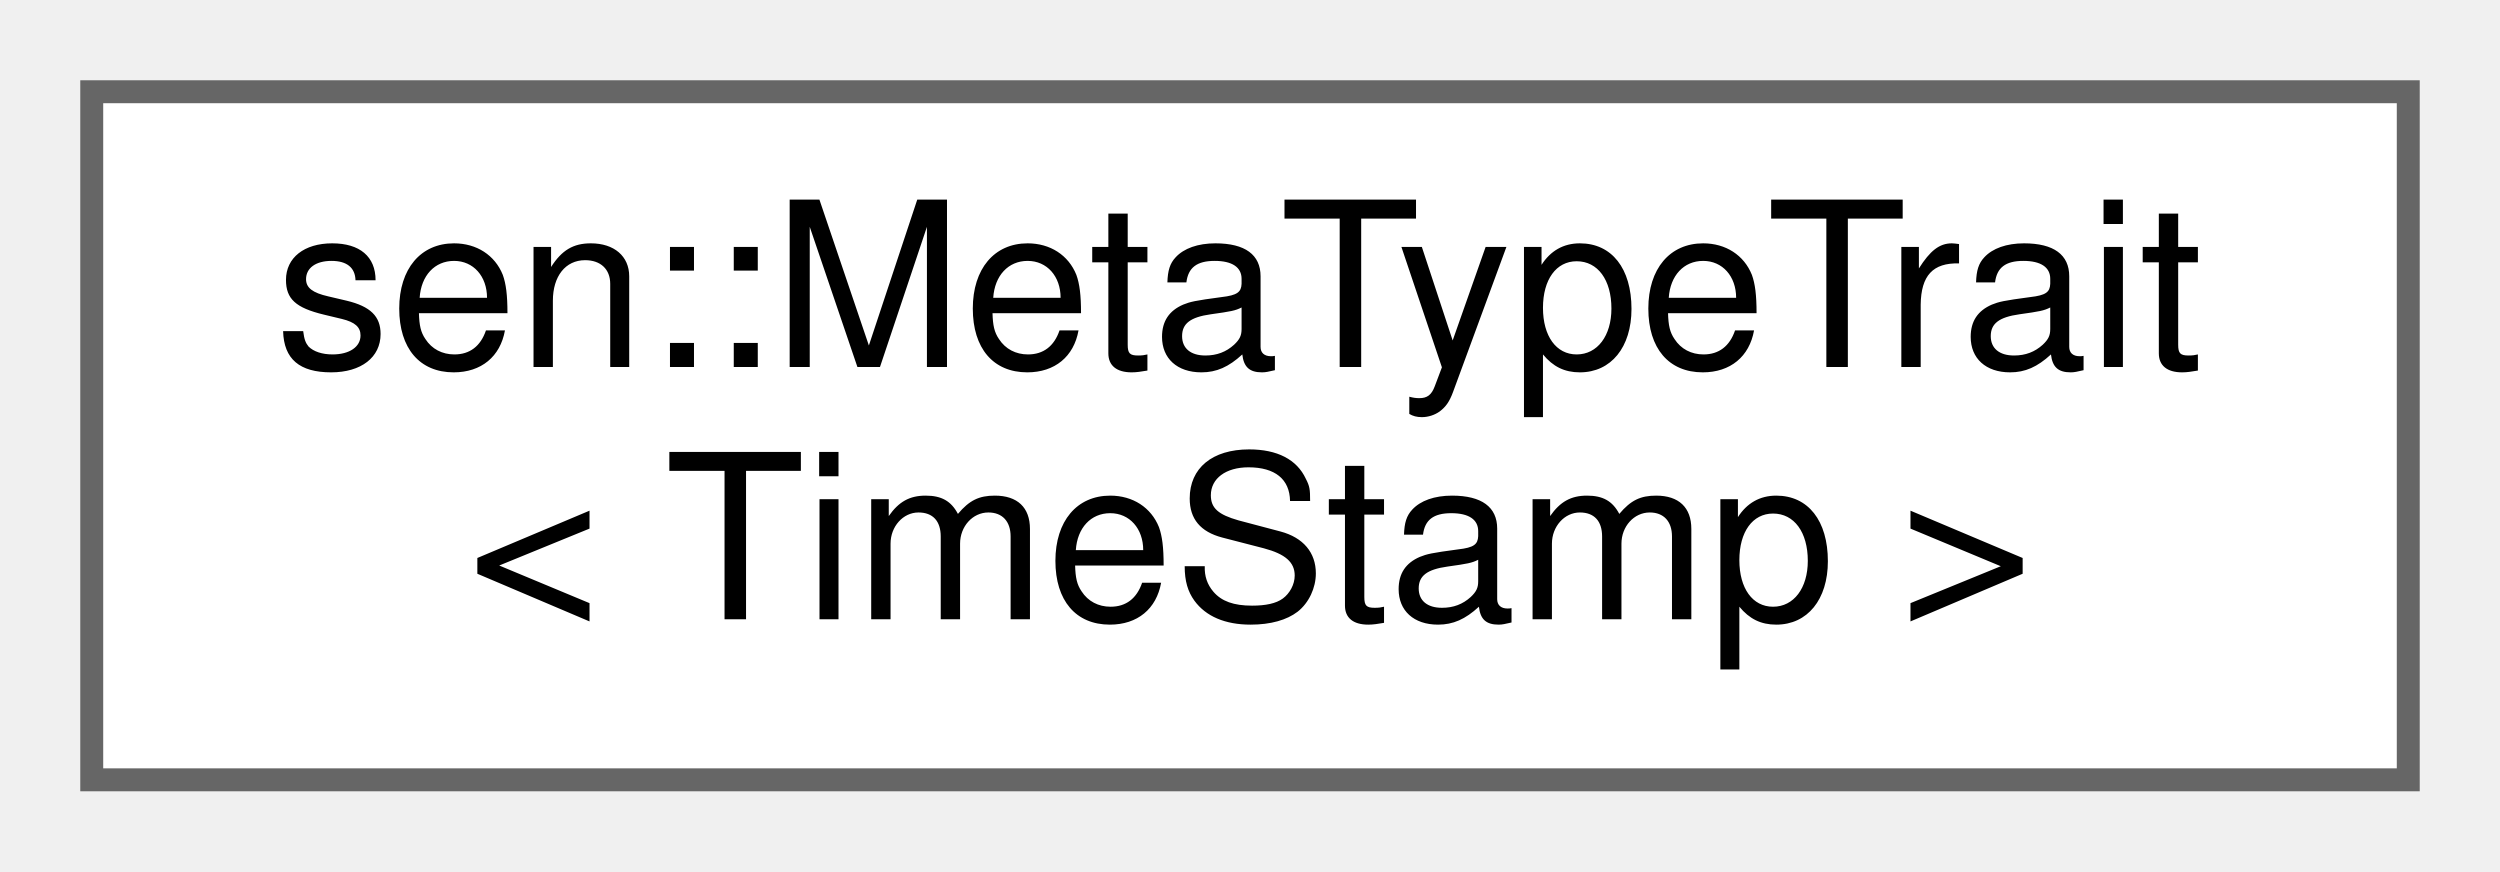
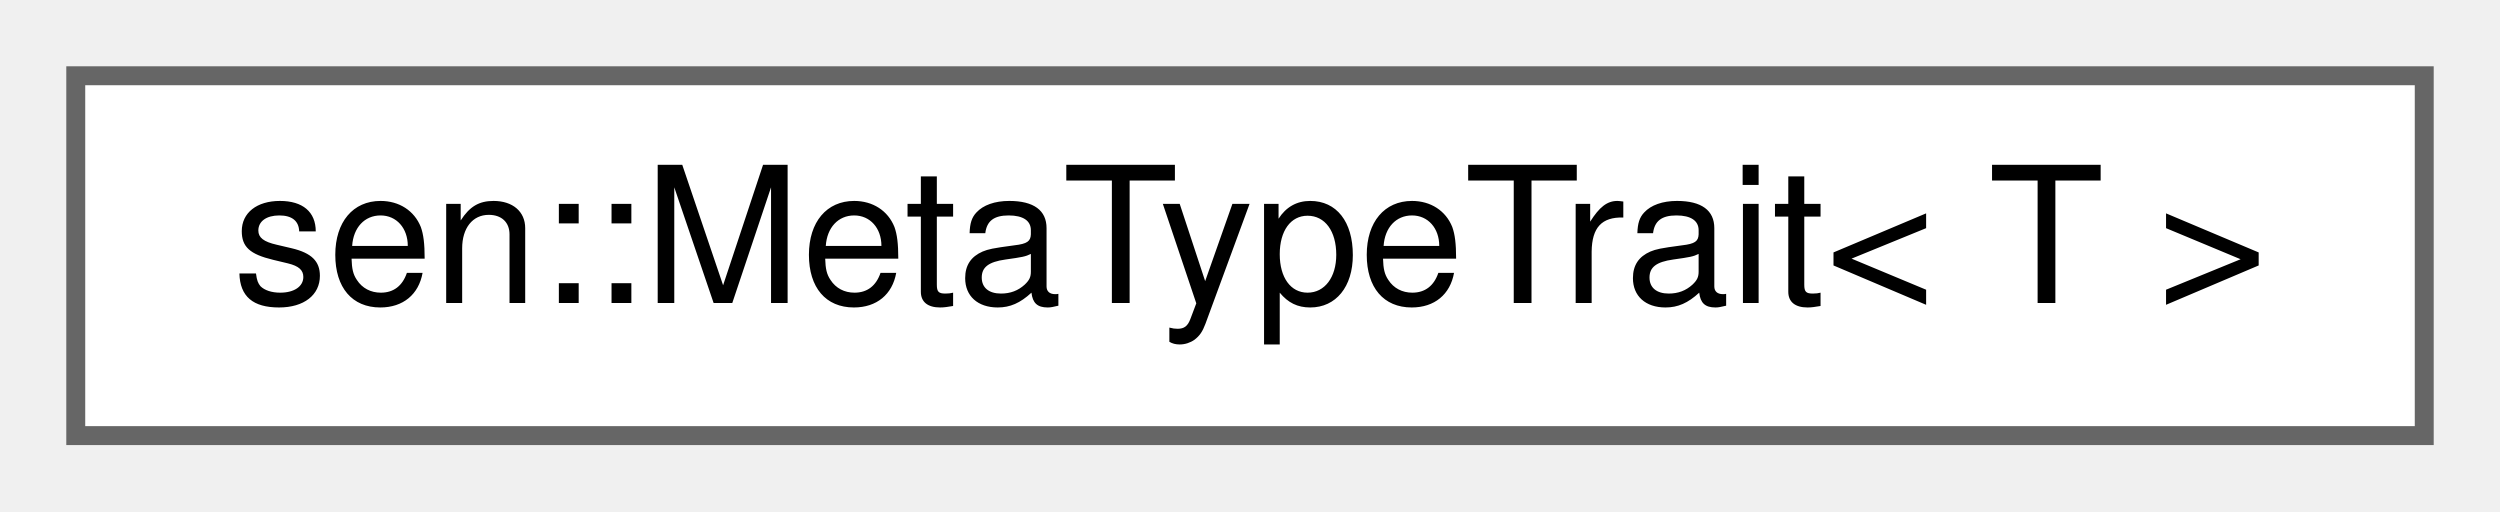
- <svg xmlns="http://www.w3.org/2000/svg" xmlns:xlink="http://www.w3.org/1999/xlink" width="109pt" height="38pt" viewBox="0.00 0.00 109.00 38.00">
-   <g id="graph0" class="graph" transform="scale(1 1) rotate(0) translate(4 34)">
+ <svg xmlns="http://www.w3.org/2000/svg" xmlns:xlink="http://www.w3.org/1999/xlink" width="132pt" height="27pt" viewBox="0.00 0.00 132.00 27.00">
+   <g id="graph0" class="graph" transform="scale(1 1) rotate(0) translate(4 23)">
    <g id="Node000000" class="node">
      <g id="a_Node000000">
-         <a xlink:href="structsen_1_1_meta_type_trait_3_01_time_stamp_01_4.html" target="_top" xlink:title=" ">
-           <polygon fill="white" stroke="#666666" points="101,-30 0,-30 0,0 101,0 101,-30" />
-           <text text-anchor="start" x="8" y="-18" font-family="Helvetica,sans-Serif" font-size="10.00">sen::MetaTypeTrait</text>
-           <text text-anchor="middle" x="50.5" y="-7" font-family="Helvetica,sans-Serif" font-size="10.00">&lt; TimeStamp &gt;</text>
+         <a xlink:href="group__traits.html#structsen_1_1_meta_type_trait" target="_top" xlink:title=" ">
+           <polygon fill="white" stroke="#666666" points="124,-19 0,-19 0,0 124,0 124,-19" />
+           <text text-anchor="middle" x="62" y="-7" font-family="Helvetica,sans-Serif" font-size="10.00">sen::MetaTypeTrait&lt; T &gt;</text>
        </a>
      </g>
    </g>
  </g>
</svg>
